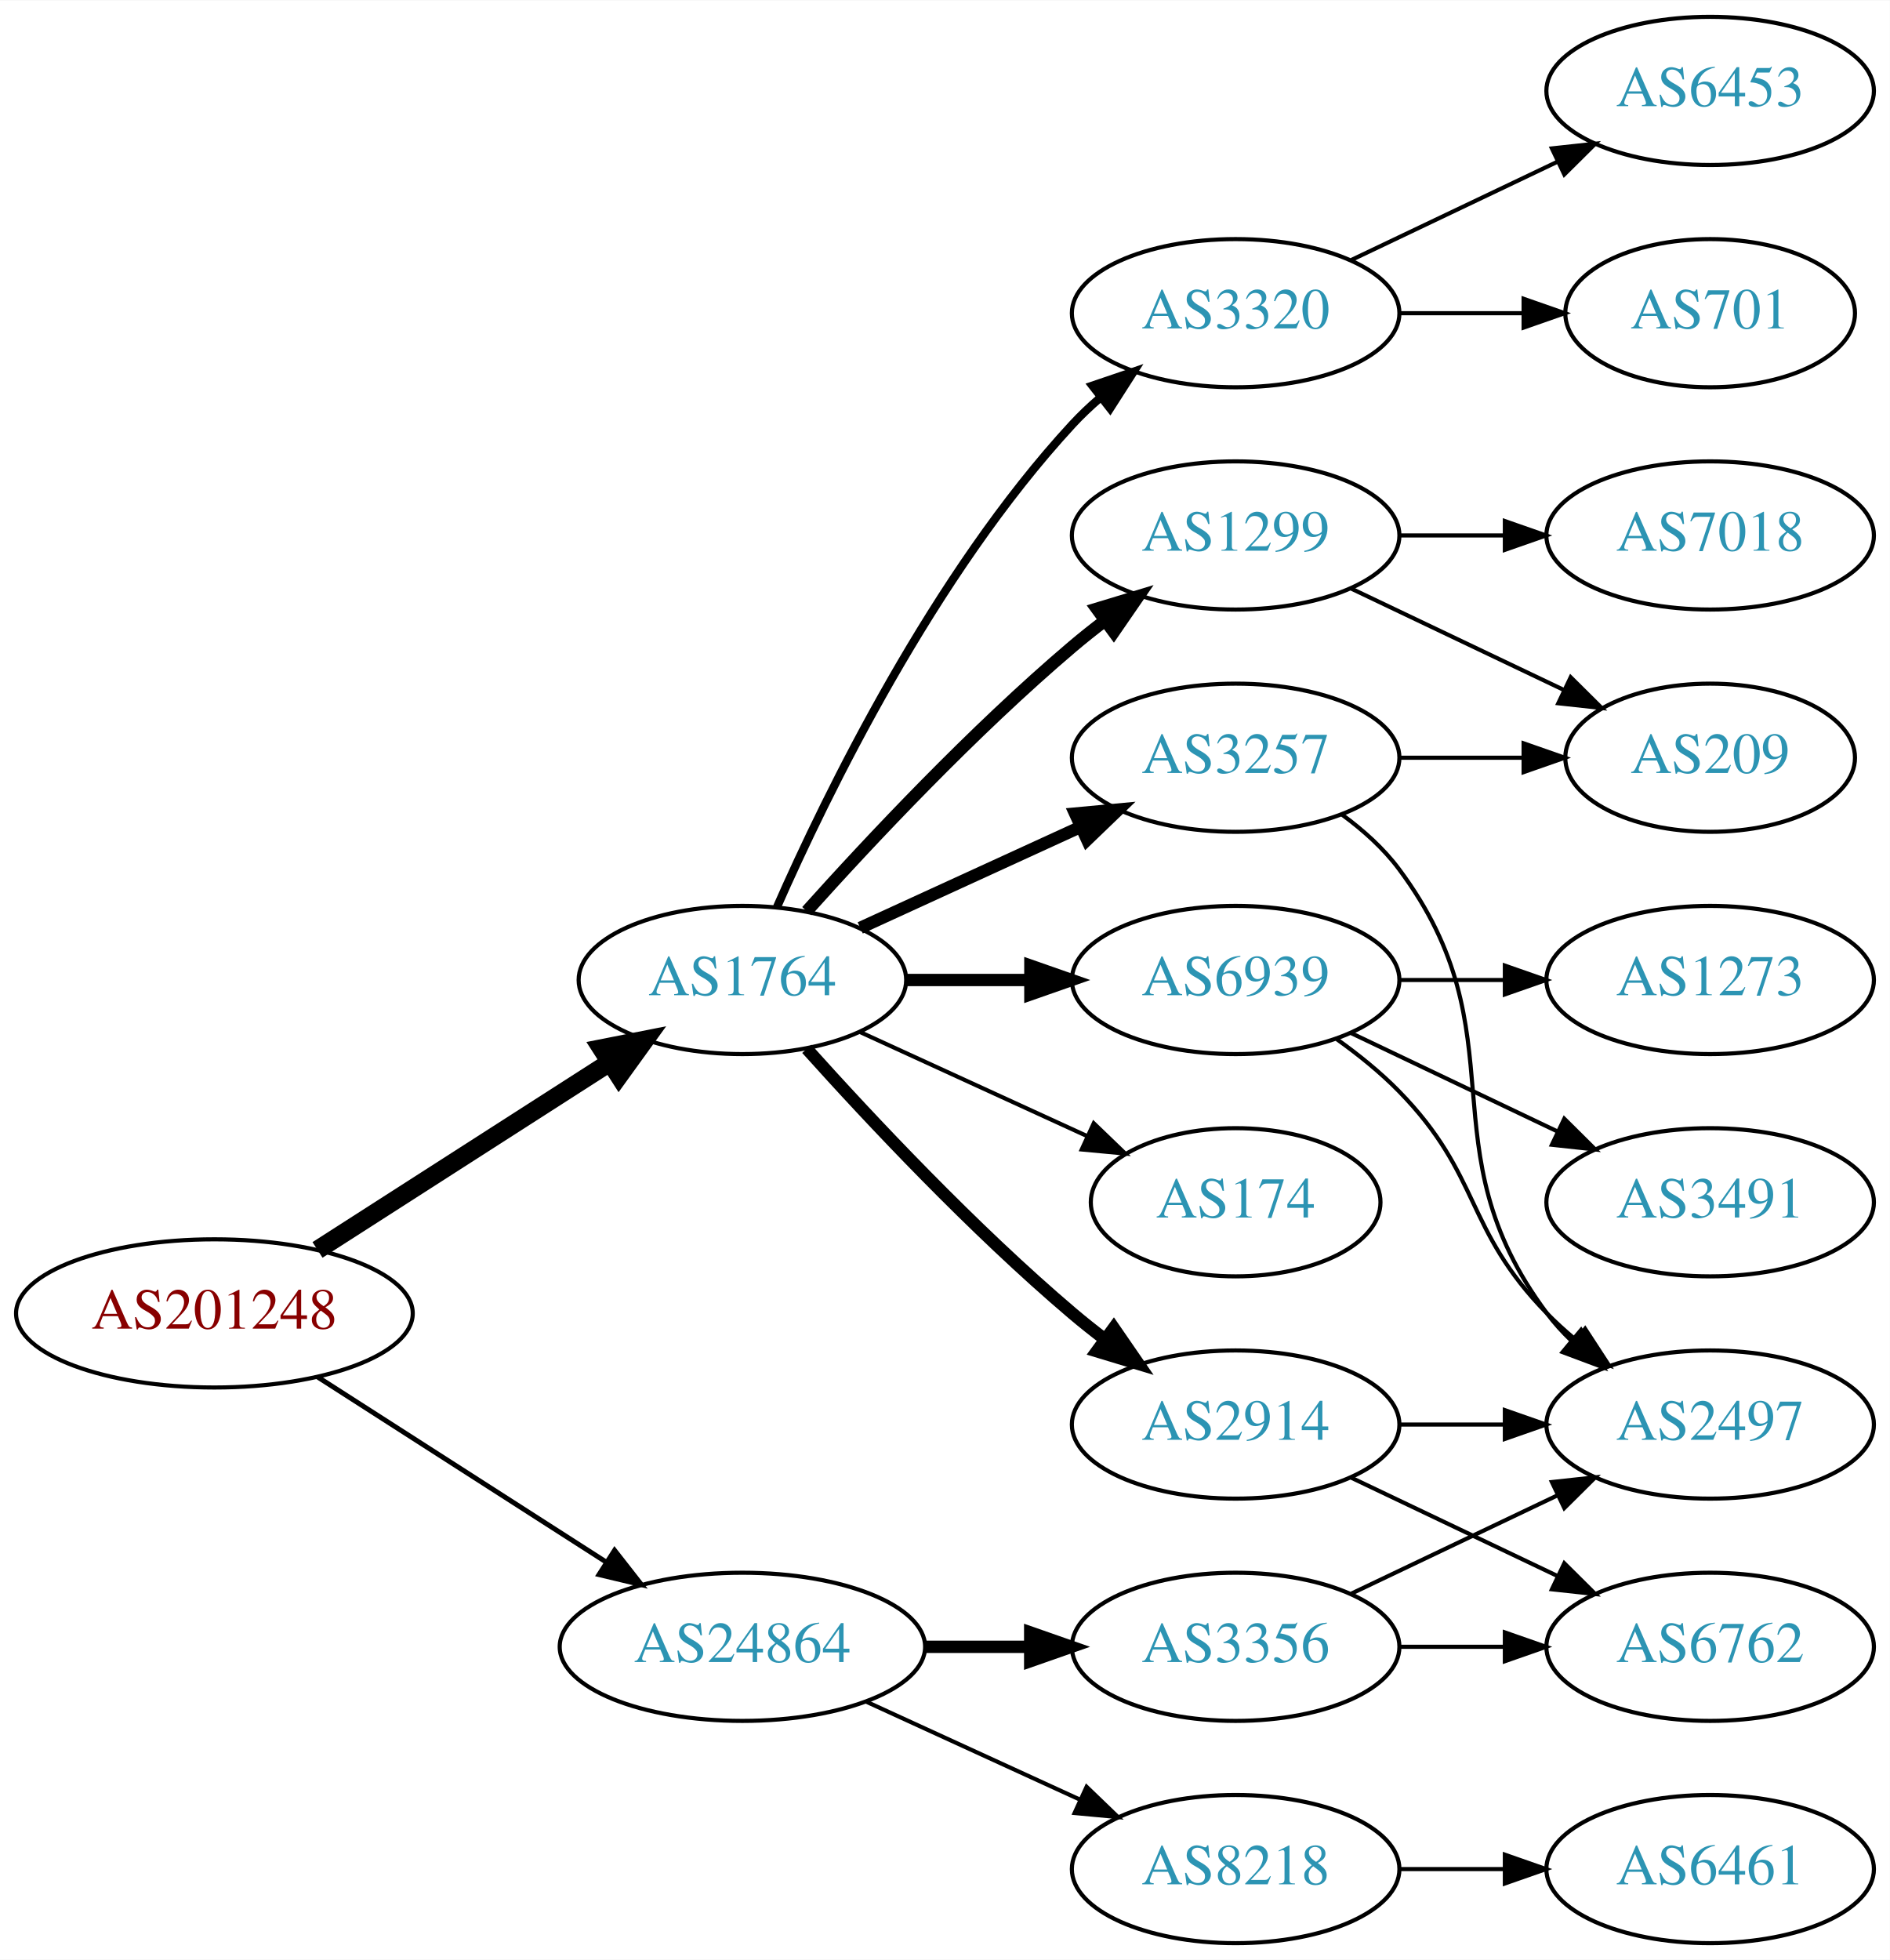
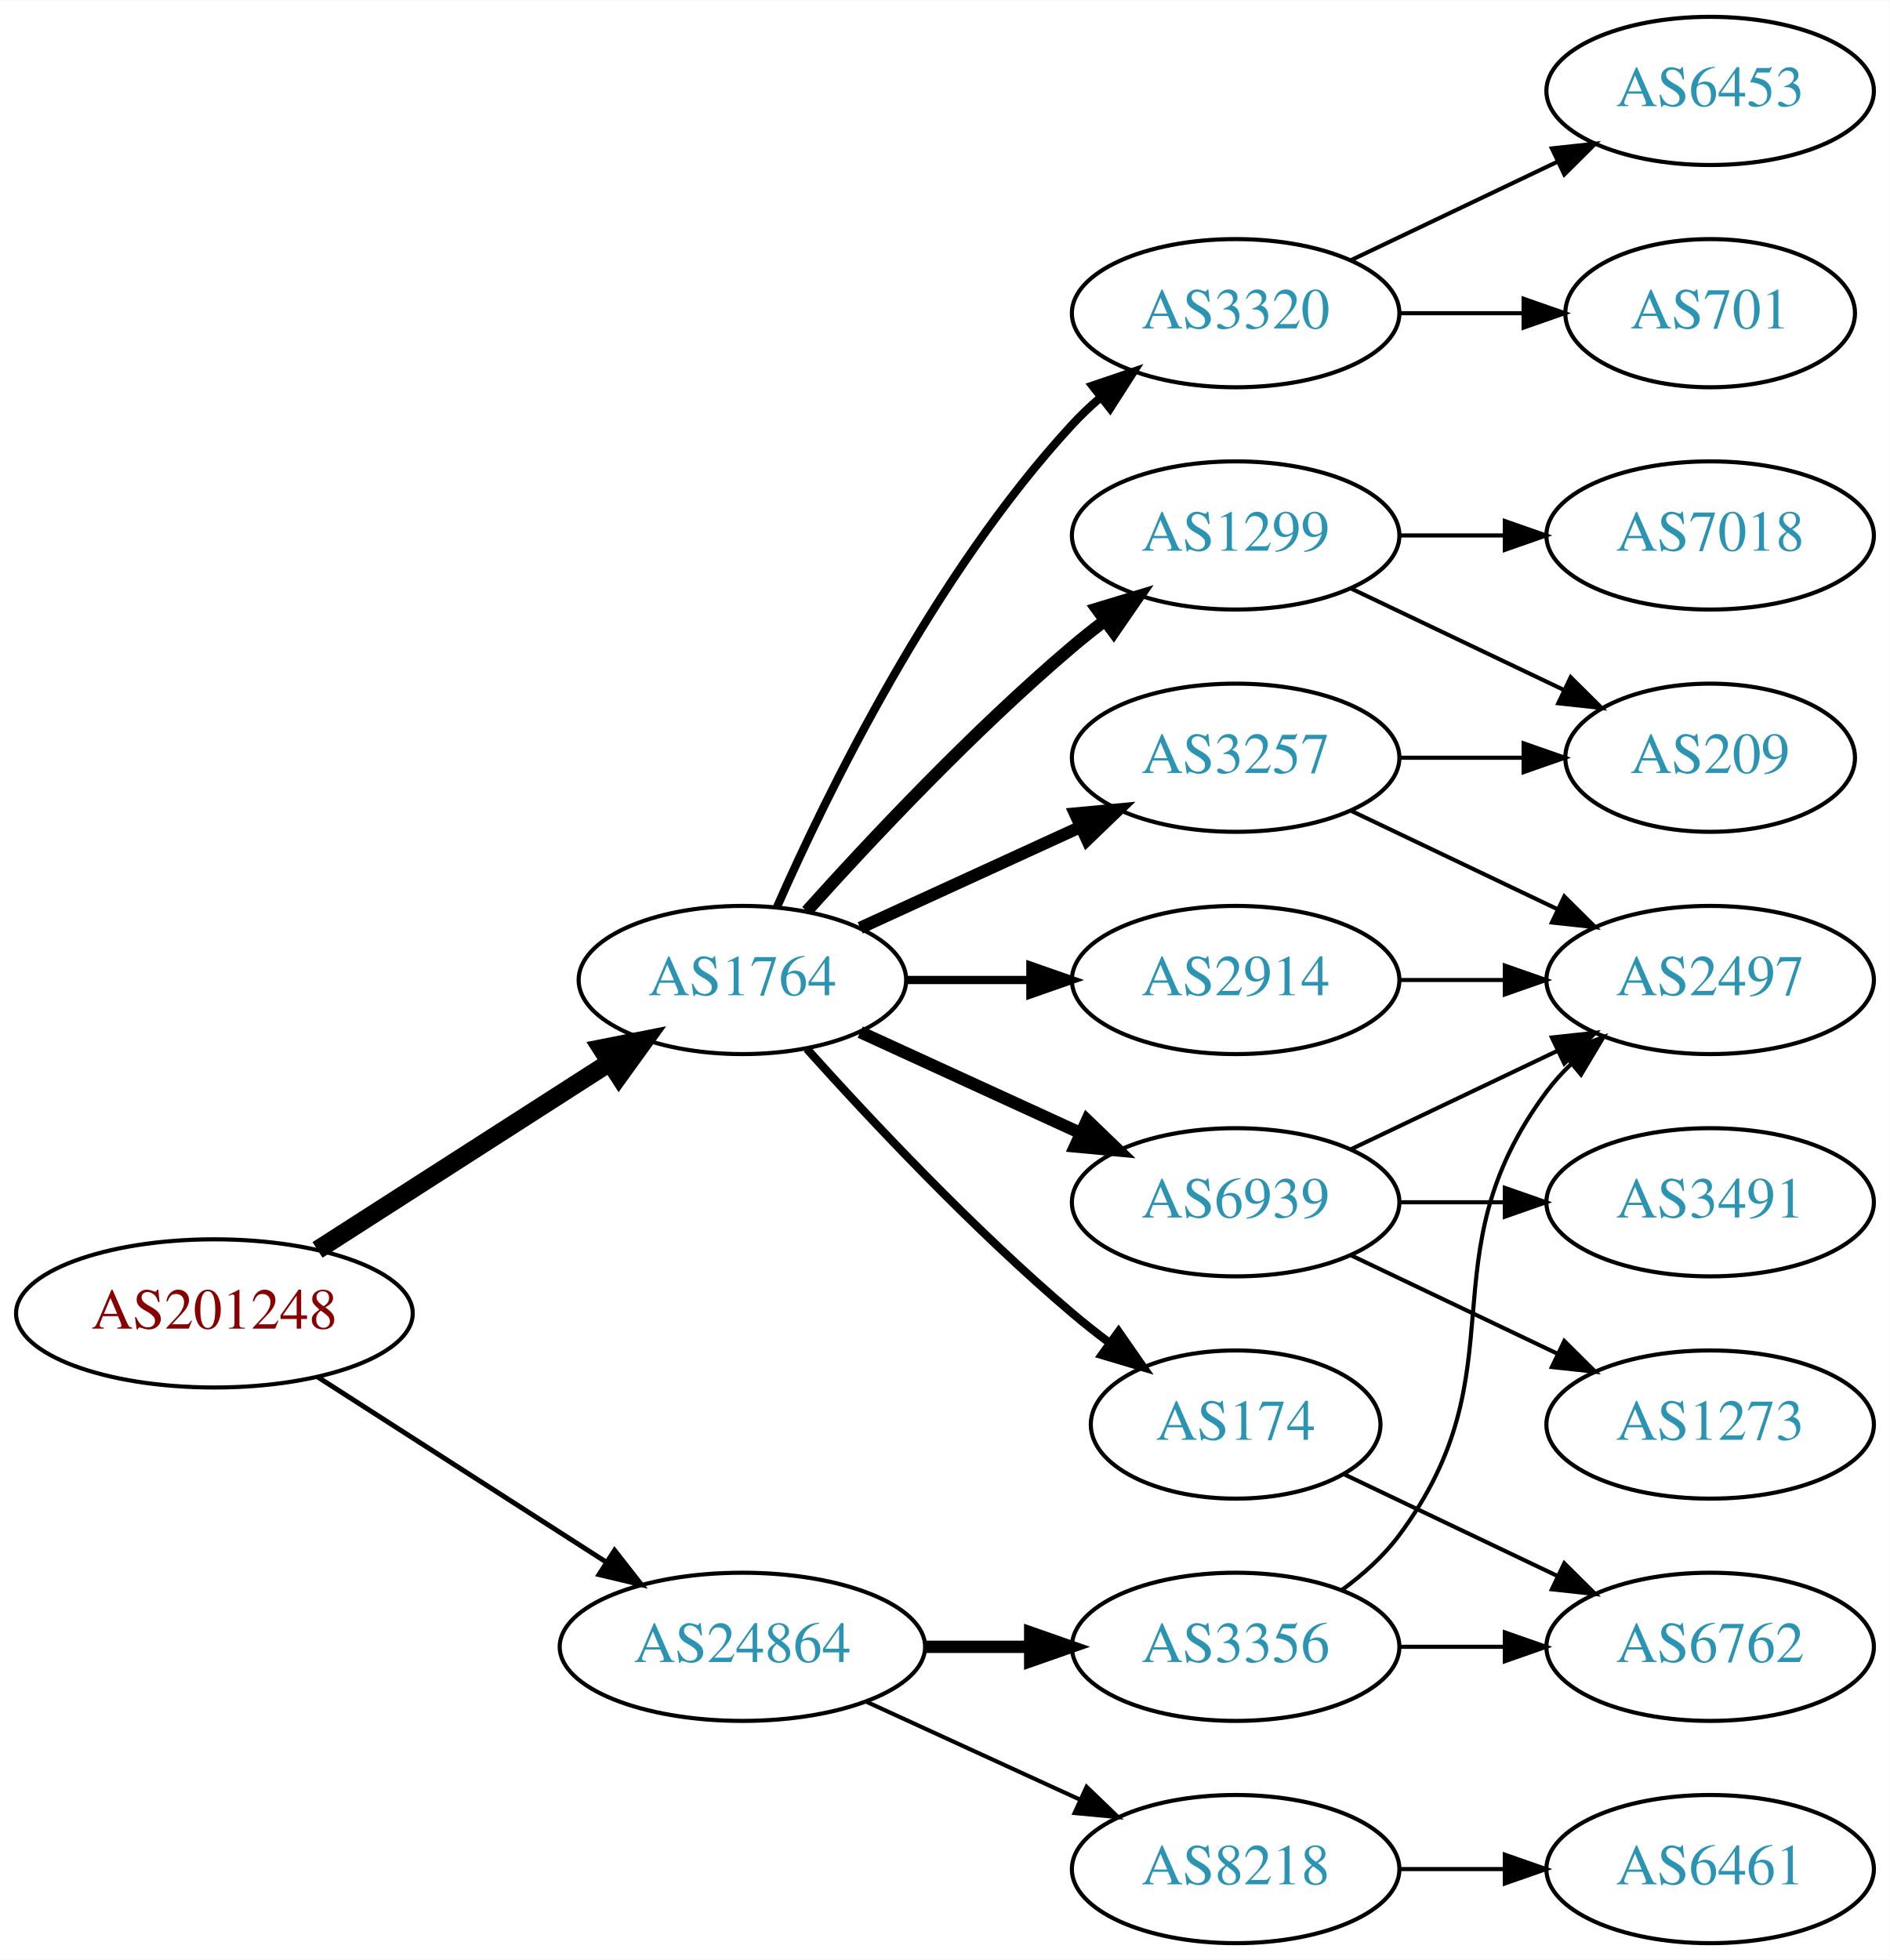
<svg xmlns="http://www.w3.org/2000/svg" xmlns:xlink="http://www.w3.org/1999/xlink" width="459pt" height="476pt" viewBox="0.00 0.00 459.17 476.00">
  <g id="graph0" class="graph" transform="scale(1 1) rotate(0) translate(4 472)">
    <polygon fill="white" stroke="none" points="-4,4 -4,-472 455.17,-472 455.17,4 -4,4" />
    <g id="node1" class="node">
      <g id="a_node1">
        <a xlink:href="/asn/201248" xlink:title="AS201248 ~ SCC EDV-Beratung AG [AT]">
          <ellipse fill="#ffffff" stroke="black" cx="48.096" cy="-153" rx="48.192" ry="18" />
          <text text-anchor="middle" x="48.096" y="-149.3" font-family="Times,serif" font-size="14.00" fill="#880000">AS201248</text>
        </a>
      </g>
    </g>
    <g id="node2" class="node">
      <g id="a_node2">
        <a xlink:href="/asn/1764" xlink:title="AS1764 ~ NEXTLAYER-AS [AT]">
          <ellipse fill="#ffffff" stroke="black" cx="176.388" cy="-234" rx="39.794" ry="18" />
          <text text-anchor="middle" x="176.388" y="-230.3" font-family="Times,serif" font-size="14.00" fill="#2c94b3">AS1764</text>
        </a>
      </g>
    </g>
    <g id="edge1" class="edge">
      <path fill="none" stroke="black" stroke-width="4.5" d="M73.147,-168.426C93.276,-181.336 122.141,-199.849 144.071,-213.915" />
      <polygon fill="black" stroke="black" stroke-width="4.5" points="142.156,-217.364 152.7,-219.449 146.408,-210.736 142.156,-217.364" />
    </g>
    <g id="node3" class="node">
      <g id="a_node3">
        <a xlink:href="/asn/24864" xlink:title="AS24864 ~ Raiffeisen Informatik GmbH [AT]">
          <ellipse fill="#ffffff" stroke="black" cx="176.388" cy="-72" rx="44.393" ry="18" />
          <text text-anchor="middle" x="176.388" y="-68.3" font-family="Times,serif" font-size="14.00" fill="#2c94b3">AS24864</text>
        </a>
      </g>
    </g>
    <g id="edge2" class="edge">
      <path fill="none" stroke="black" stroke-width="1.2" d="M73.147,-137.574C93.024,-124.826 121.421,-106.613 143.246,-92.615" />
      <polygon fill="black" stroke="black" stroke-width="1.2" points="145.325,-95.439 151.853,-87.094 141.546,-89.547 145.325,-95.439" />
    </g>
    <g id="node4" class="node">
      <g id="a_node4">
-         <a xlink:href="/asn/2914" xlink:title="AS2914 ~ NTT America, Inc. [US]">
-           <ellipse fill="#ffffff" stroke="black" cx="296.23" cy="-126" rx="39.794" ry="18" />
-           <text text-anchor="middle" x="296.23" y="-122.3" font-family="Times,serif" font-size="14.00" fill="#2c94b3">AS2914</text>
+         <a xlink:href="/asn/174" xlink:title="AS174 ~ Cogent Communications [US]">
+           <ellipse fill="#ffffff" stroke="black" cx="296.23" cy="-126" rx="35.194" ry="18" />
+           <text text-anchor="middle" x="296.23" y="-122.3" font-family="Times,serif" font-size="14.00" fill="#2c94b3">AS174</text>
        </a>
      </g>
    </g>
    <g id="edge3" class="edge">
-       <path fill="none" stroke="black" stroke-width="3" d="M192.034,-217.275C207.334,-200.235 232.432,-173.477 256.584,-153 259.081,-150.883 261.741,-148.768 264.453,-146.707" />
-       <polygon fill="black" stroke="black" stroke-width="3" points="266.619,-149.459 272.629,-140.734 262.489,-143.806 266.619,-149.459" />
+       <path fill="none" stroke="black" stroke-width="2" d="M192.034,-217.275C207.334,-200.235 232.432,-173.477 256.584,-153 259.436,-150.582 262.501,-148.167 265.612,-145.831" />
+       <polygon fill="black" stroke="black" stroke-width="2" points="267.785,-148.578 273.84,-139.884 263.685,-142.905 267.785,-148.578" />
    </g>
    <g id="node5" class="node">
      <g id="a_node5">
+         <a xlink:href="/asn/3320" xlink:title="AS3320 ~ DTAG [DE]">
+           <ellipse fill="#ffffff" stroke="black" cx="296.23" cy="-396" rx="39.794" ry="18" />
+           <text text-anchor="middle" x="296.23" y="-392.3" font-family="Times,serif" font-size="14.00" fill="#2c94b3">AS3320</text>
+         </a>
+       </g>
+     </g>
+     <g id="edge4" class="edge">
+       <path fill="none" stroke="black" stroke-width="2" d="M184.803,-251.761C196.872,-279.183 222.843,-332.473 256.584,-369 258.614,-371.198 260.853,-373.319 263.199,-375.34" />
+       <polygon fill="black" stroke="black" stroke-width="2" points="261.411,-378.386 271.443,-381.794 265.726,-372.874 261.411,-378.386" />
+     </g>
+     <g id="node6" class="node">
+       <g id="a_node6">
+         <a xlink:href="/asn/1299" xlink:title="AS1299 ~ Telia Carrier [EU]">
+           <ellipse fill="#ffffff" stroke="black" cx="296.23" cy="-342" rx="39.794" ry="18" />
+           <text text-anchor="middle" x="296.23" y="-338.3" font-family="Times,serif" font-size="14.00" fill="#2c94b3">AS1299</text>
+         </a>
+       </g>
+     </g>
+     <g id="edge5" class="edge">
+       <path fill="none" stroke="black" stroke-width="3" d="M192.034,-250.725C207.334,-267.765 232.432,-294.523 256.584,-315 259.081,-317.117 261.741,-319.232 264.453,-321.293" />
+       <polygon fill="black" stroke="black" stroke-width="3" points="262.489,-324.194 272.629,-327.266 266.619,-318.541 262.489,-324.194" />
+     </g>
+     <g id="node7" class="node">
+       <g id="a_node7">
+         <a xlink:href="/asn/6939" xlink:title="AS6939 ~ Hurricane Electric LLC [US]">
+           <ellipse fill="#ffffff" stroke="black" cx="296.23" cy="-180" rx="39.794" ry="18" />
+           <text text-anchor="middle" x="296.23" y="-176.3" font-family="Times,serif" font-size="14.00" fill="#2c94b3">AS6939</text>
+         </a>
+       </g>
+     </g>
+     <g id="edge6" class="edge">
+       <path fill="none" stroke="black" stroke-width="3" d="M205.016,-221.339C220.973,-214.027 241.244,-204.739 258.527,-196.819" />
+       <polygon fill="black" stroke="black" stroke-width="3" points="260.141,-199.929 267.774,-192.581 257.225,-193.565 260.141,-199.929" />
+     </g>
+     <g id="node8" class="node">
+       <g id="a_node8">
+         <a xlink:href="/asn/2914" xlink:title="AS2914 ~ NTT America, Inc. [US]">
+           <ellipse fill="#ffffff" stroke="black" cx="296.23" cy="-234" rx="39.794" ry="18" />
+           <text text-anchor="middle" x="296.23" y="-230.3" font-family="Times,serif" font-size="14.00" fill="#2c94b3">AS2914</text>
+         </a>
+       </g>
+     </g>
+     <g id="edge7" class="edge">
+       <path fill="none" stroke="black" stroke-width="2" d="M216.3,-234C225.854,-234 236.203,-234 246.166,-234" />
+       <polygon fill="black" stroke="black" stroke-width="2" points="246.358,-237.5 256.358,-234 246.358,-230.5 246.358,-237.5" />
+     </g>
+     <g id="node9" class="node">
+       <g id="a_node9">
        <a xlink:href="/asn/3257" xlink:title="AS3257 ~ GTT [DE]">
          <ellipse fill="#ffffff" stroke="black" cx="296.23" cy="-288" rx="39.794" ry="18" />
          <text text-anchor="middle" x="296.23" y="-284.3" font-family="Times,serif" font-size="14.00" fill="#2c94b3">AS3257</text>
        </a>
      </g>
    </g>
-     <g id="edge4" class="edge">
+     <g id="edge8" class="edge">
      <path fill="none" stroke="black" stroke-width="3" d="M205.016,-246.661C220.973,-253.973 241.244,-263.261 258.527,-271.181" />
      <polygon fill="black" stroke="black" stroke-width="3" points="257.225,-274.435 267.774,-275.419 260.141,-268.071 257.225,-274.435" />
    </g>
-     <g id="node6" class="node">
-       <g id="a_node6">
-         <a xlink:href="/asn/6939" xlink:title="AS6939 ~ Hurricane Electric LLC [US]">
-           <ellipse fill="#ffffff" stroke="black" cx="296.23" cy="-234" rx="39.794" ry="18" />
-           <text text-anchor="middle" x="296.23" y="-230.3" font-family="Times,serif" font-size="14.00" fill="#2c94b3">AS6939</text>
-         </a>
-       </g>
-     </g>
-     <g id="edge5" class="edge">
-       <path fill="none" stroke="black" stroke-width="3" d="M216.3,-234C225.854,-234 236.203,-234 246.166,-234" />
-       <polygon fill="black" stroke="black" stroke-width="3" points="246.358,-237.5 256.358,-234 246.358,-230.5 246.358,-237.5" />
-     </g>
-     <g id="node7" class="node">
-       <g id="a_node7">
-         <a xlink:href="/asn/174" xlink:title="AS174 ~ Cogent Communications [US]">
-           <ellipse fill="#ffffff" stroke="black" cx="296.23" cy="-180" rx="35.194" ry="18" />
-           <text text-anchor="middle" x="296.23" y="-176.3" font-family="Times,serif" font-size="14.00" fill="#2c94b3">AS174</text>
-         </a>
-       </g>
-     </g>
-     <g id="edge6" class="edge">
-       <path fill="none" stroke="black" d="M205.016,-221.339C221.433,-213.817 242.414,-204.202 260.011,-196.139" />
-       <polygon fill="black" stroke="black" points="261.755,-199.189 269.388,-191.842 258.839,-192.826 261.755,-199.189" />
-     </g>
-     <g id="node8" class="node">
-       <g id="a_node8">
-         <a xlink:href="/asn/3320" xlink:title="AS3320 ~ DTAG [DE]">
-           <ellipse fill="#ffffff" stroke="black" cx="296.23" cy="-396" rx="39.794" ry="18" />
-           <text text-anchor="middle" x="296.23" y="-392.3" font-family="Times,serif" font-size="14.00" fill="#2c94b3">AS3320</text>
-         </a>
-       </g>
-     </g>
-     <g id="edge7" class="edge">
-       <path fill="none" stroke="black" stroke-width="2" d="M184.803,-251.761C196.872,-279.183 222.843,-332.473 256.584,-369 258.614,-371.198 260.853,-373.319 263.199,-375.34" />
-       <polygon fill="black" stroke="black" stroke-width="2" points="261.411,-378.386 271.443,-381.794 265.726,-372.874 261.411,-378.386" />
-     </g>
-     <g id="node9" class="node">
-       <g id="a_node9">
-         <a xlink:href="/asn/1299" xlink:title="AS1299 ~ Telia Carrier [EU]">
-           <ellipse fill="#ffffff" stroke="black" cx="296.23" cy="-342" rx="39.794" ry="18" />
-           <text text-anchor="middle" x="296.23" y="-338.3" font-family="Times,serif" font-size="14.00" fill="#2c94b3">AS1299</text>
-         </a>
-       </g>
-     </g>
-     <g id="edge8" class="edge">
-       <path fill="none" stroke="black" stroke-width="3" d="M192.034,-250.725C207.334,-267.765 232.432,-294.523 256.584,-315 259.081,-317.117 261.741,-319.232 264.453,-321.293" />
-       <polygon fill="black" stroke="black" stroke-width="3" points="262.489,-324.194 272.629,-327.266 266.619,-318.541 262.489,-324.194" />
-     </g>
    <g id="node18" class="node">
      <g id="a_node18">
+         <a xlink:href="/asn/3356" xlink:title="AS3356 ~ Level 3 Parent, LLC [US]">
+           <ellipse fill="#ffffff" stroke="black" cx="296.23" cy="-72" rx="39.794" ry="18" />
+           <text text-anchor="middle" x="296.23" y="-68.3" font-family="Times,serif" font-size="14.00" fill="#2c94b3">AS3356</text>
+         </a>
+       </g>
+     </g>
+     <g id="edge20" class="edge">
+       <path fill="none" stroke="black" stroke-width="3" d="M220.599,-72C228.911,-72 237.674,-72 246.156,-72" />
+       <polygon fill="black" stroke="black" stroke-width="3" points="246.315,-75.5 256.315,-72 246.315,-68.5 246.315,-75.5" />
+     </g>
+     <g id="node19" class="node">
+       <g id="a_node19">
        <a xlink:href="/asn/8218" xlink:title="AS8218 ~ legacy Neotelecoms [FR]">
          <ellipse fill="#ffffff" stroke="black" cx="296.23" cy="-18" rx="39.794" ry="18" />
          <text text-anchor="middle" x="296.23" y="-14.3" font-family="Times,serif" font-size="14.00" fill="#2c94b3">AS8218</text>
        </a>
      </g>
    </g>
-     <g id="edge20" class="edge">
+     <g id="edge21" class="edge">
      <path fill="none" stroke="black" d="M206.517,-58.652C222.128,-51.498 241.526,-42.609 258.198,-34.969" />
      <polygon fill="black" stroke="black" points="260.017,-37.986 267.65,-30.638 257.101,-31.622 260.017,-37.986" />
    </g>
-     <g id="node19" class="node">
-       <g id="a_node19">
-         <a xlink:href="/asn/3356" xlink:title="AS3356 ~ Level 3 Parent, LLC [US]">
-           <ellipse fill="#ffffff" stroke="black" cx="296.23" cy="-72" rx="39.794" ry="18" />
-           <text text-anchor="middle" x="296.23" y="-68.3" font-family="Times,serif" font-size="14.00" fill="#2c94b3">AS3356</text>
-         </a>
-       </g>
-     </g>
-     <g id="edge21" class="edge">
-       <path fill="none" stroke="black" stroke-width="3" d="M220.599,-72C228.911,-72 237.674,-72 246.156,-72" />
-       <polygon fill="black" stroke="black" stroke-width="3" points="246.315,-75.5 256.315,-72 246.315,-68.5 246.315,-75.5" />
-     </g>
-     <g id="node10" class="node">
-       <g id="a_node10">
+     <g id="node17" class="node">
+       <g id="a_node17">
        <a xlink:href="/asn/6762" xlink:title="AS6762 ~ TELECOM ITALIA SPARKLE S.p.A. [IT]">
          <ellipse fill="#ffffff" stroke="black" cx="411.523" cy="-72" rx="39.794" ry="18" />
          <text text-anchor="middle" x="411.523" y="-68.3" font-family="Times,serif" font-size="14.00" fill="#2c94b3">AS6762</text>
        </a>
      </g>
    </g>
+     <g id="edge17" class="edge">
+       <path fill="none" stroke="black" d="M322.655,-113.881C337.958,-106.587 357.681,-97.186 374.563,-89.14" />
+       <polygon fill="black" stroke="black" points="376.082,-92.293 383.604,-84.831 373.071,-85.974 376.082,-92.293" />
+     </g>
+     <g id="node10" class="node">
+       <g id="a_node10">
+         <a xlink:href="/asn/701" xlink:title="AS701 ~ UUNET [US]">
+           <ellipse fill="#ffffff" stroke="black" cx="411.523" cy="-396" rx="35.194" ry="18" />
+           <text text-anchor="middle" x="411.523" y="-392.3" font-family="Times,serif" font-size="14.00" fill="#2c94b3">AS701</text>
+         </a>
+       </g>
+     </g>
    <g id="edge9" class="edge">
-       <path fill="none" stroke="black" d="M324.367,-113.066C339.361,-105.919 358.182,-96.948 374.405,-89.215" />
-       <polygon fill="black" stroke="black" points="376.087,-92.291 383.608,-84.829 373.075,-85.972 376.087,-92.291" />
+       <path fill="none" stroke="black" d="M335.902,-396C345.608,-396 356.098,-396 366.061,-396" />
+       <polygon fill="black" stroke="black" points="366.198,-399.5 376.198,-396 366.198,-392.5 366.198,-399.5" />
    </g>
    <g id="node11" class="node">
      <g id="a_node11">
-         <a xlink:href="/asn/2497" xlink:title="AS2497 ~ Internet Initiative Japan Inc. [JP]">
-           <ellipse fill="#ffffff" stroke="black" cx="411.523" cy="-126" rx="39.794" ry="18" />
-           <text text-anchor="middle" x="411.523" y="-122.3" font-family="Times,serif" font-size="14.00" fill="#2c94b3">AS2497</text>
+         <a xlink:href="/asn/6453" xlink:title="AS6453 ~ TATA COMMUNICATIONS (AMERICA) INC [US]">
+           <ellipse fill="#ffffff" stroke="black" cx="411.523" cy="-450" rx="39.794" ry="18" />
+           <text text-anchor="middle" x="411.523" y="-446.3" font-family="Times,serif" font-size="14.00" fill="#2c94b3">AS6453</text>
        </a>
      </g>
    </g>
    <g id="edge10" class="edge">
-       <path fill="none" stroke="black" d="M335.902,-126C344.105,-126 352.869,-126 361.401,-126" />
-       <polygon fill="black" stroke="black" points="361.641,-129.5 371.641,-126 361.641,-122.5 361.641,-129.5" />
-     </g>
-     <g id="edge17" class="edge">
-       <path fill="none" stroke="black" d="M322.161,-274.118C327.237,-270.389 332.155,-265.984 335.877,-261 366.148,-220.458 341.605,-193.542 371.877,-153 373.621,-150.664 375.628,-148.455 377.792,-146.383" />
-       <polygon fill="black" stroke="black" points="380.151,-148.973 385.592,-139.882 375.67,-143.595 380.151,-148.973" />
-     </g>
-     <g id="node16" class="node">
-       <g id="a_node16">
+       <path fill="none" stroke="black" d="M324.367,-408.934C339.361,-416.081 358.182,-425.052 374.405,-432.785" />
+       <polygon fill="black" stroke="black" points="373.075,-436.028 383.608,-437.171 376.087,-429.709 373.075,-436.028" />
+     </g>
+     <g id="node12" class="node">
+       <g id="a_node12">
        <a xlink:href="/asn/209" xlink:title="AS209 ~ CenturyLink Communications, LLC [US]">
          <ellipse fill="#ffffff" stroke="black" cx="411.523" cy="-288" rx="35.194" ry="18" />
          <text text-anchor="middle" x="411.523" y="-284.3" font-family="Times,serif" font-size="14.00" fill="#2c94b3">AS209</text>
        </a>
      </g>
    </g>
-     <g id="edge16" class="edge">
-       <path fill="none" stroke="black" d="M335.902,-288C345.608,-288 356.098,-288 366.061,-288" />
-       <polygon fill="black" stroke="black" points="366.198,-291.5 376.198,-288 366.198,-284.5 366.198,-291.5" />
+     <g id="edge11" class="edge">
+       <path fill="none" stroke="black" d="M324.367,-329.066C339.798,-321.71 359.284,-312.423 375.819,-304.541" />
+       <polygon fill="black" stroke="black" points="377.64,-307.551 385.161,-300.089 374.628,-301.232 377.64,-307.551" />
+     </g>
+     <g id="node13" class="node">
+       <g id="a_node13">
+         <a xlink:href="/asn/7018" xlink:title="AS7018 ~ AT&amp;T Services, Inc. [US]">
+           <ellipse fill="#ffffff" stroke="black" cx="411.523" cy="-342" rx="39.794" ry="18" />
+           <text text-anchor="middle" x="411.523" y="-338.3" font-family="Times,serif" font-size="14.00" fill="#2c94b3">AS7018</text>
+         </a>
+       </g>
+     </g>
+     <g id="edge12" class="edge">
+       <path fill="none" stroke="black" d="M335.902,-342C344.105,-342 352.869,-342 361.401,-342" />
+       <polygon fill="black" stroke="black" points="361.641,-345.5 371.641,-342 361.641,-338.5 361.641,-345.5" />
+     </g>
+     <g id="node14" class="node">
+       <g id="a_node14">
+         <a xlink:href="/asn/1273" xlink:title="AS1273 ~ Vodafone Group PLC [EU]">
+           <ellipse fill="#ffffff" stroke="black" cx="411.523" cy="-126" rx="39.794" ry="18" />
+           <text text-anchor="middle" x="411.523" y="-122.3" font-family="Times,serif" font-size="14.00" fill="#2c94b3">AS1273</text>
+         </a>
+       </g>
    </g>
    <g id="edge13" class="edge">
-       <path fill="none" stroke="black" d="M320.824,-219.611C326.08,-215.852 331.412,-211.563 335.877,-207 356.049,-186.383 351.704,-173.617 371.877,-153 373.969,-150.861 376.253,-148.782 378.63,-146.79" />
-       <polygon fill="black" stroke="black" points="381.148,-149.268 386.929,-140.389 376.873,-143.725 381.148,-149.268" />
-     </g>
-     <g id="node12" class="node">
-       <g id="a_node12">
+       <path fill="none" stroke="black" d="M324.367,-167.066C339.361,-159.919 358.182,-150.948 374.405,-143.215" />
+       <polygon fill="black" stroke="black" points="376.087,-146.291 383.608,-138.829 373.075,-139.972 376.087,-146.291" />
+     </g>
+     <g id="node15" class="node">
+       <g id="a_node15">
+         <a xlink:href="/asn/2497" xlink:title="AS2497 ~ Internet Initiative Japan Inc. [JP]">
+           <ellipse fill="#ffffff" stroke="black" cx="411.523" cy="-234" rx="39.794" ry="18" />
+           <text text-anchor="middle" x="411.523" y="-230.3" font-family="Times,serif" font-size="14.00" fill="#2c94b3">AS2497</text>
+         </a>
+       </g>
+     </g>
+     <g id="edge14" class="edge">
+       <path fill="none" stroke="black" d="M324.367,-192.934C339.361,-200.081 358.182,-209.052 374.405,-216.785" />
+       <polygon fill="black" stroke="black" points="373.075,-220.028 383.608,-221.171 376.087,-213.709 373.075,-220.028" />
+     </g>
+     <g id="node16" class="node">
+       <g id="a_node16">
        <a xlink:href="/asn/3491" xlink:title="AS3491 ~ PCCW Global, Inc. [US]">
          <ellipse fill="#ffffff" stroke="black" cx="411.523" cy="-180" rx="39.794" ry="18" />
          <text text-anchor="middle" x="411.523" y="-176.3" font-family="Times,serif" font-size="14.00" fill="#2c94b3">AS3491</text>
        </a>
      </g>
    </g>
-     <g id="edge11" class="edge">
-       <path fill="none" stroke="black" d="M324.367,-221.066C339.361,-213.919 358.182,-204.948 374.405,-197.215" />
-       <polygon fill="black" stroke="black" points="376.087,-200.291 383.608,-192.829 373.075,-193.972 376.087,-200.291" />
-     </g>
-     <g id="node13" class="node">
-       <g id="a_node13">
-         <a xlink:href="/asn/1273" xlink:title="AS1273 ~ Vodafone Group PLC [EU]">
-           <ellipse fill="#ffffff" stroke="black" cx="411.523" cy="-234" rx="39.794" ry="18" />
-           <text text-anchor="middle" x="411.523" y="-230.3" font-family="Times,serif" font-size="14.00" fill="#2c94b3">AS1273</text>
-         </a>
-       </g>
-     </g>
-     <g id="edge12" class="edge">
+     <g id="edge15" class="edge">
+       <path fill="none" stroke="black" d="M335.902,-180C344.105,-180 352.869,-180 361.401,-180" />
+       <polygon fill="black" stroke="black" points="361.641,-183.5 371.641,-180 361.641,-176.5 361.641,-183.5" />
+     </g>
+     <g id="edge16" class="edge">
      <path fill="none" stroke="black" d="M335.902,-234C344.105,-234 352.869,-234 361.401,-234" />
      <polygon fill="black" stroke="black" points="361.641,-237.5 371.641,-234 361.641,-230.5 361.641,-237.5" />
    </g>
-     <g id="node14" class="node">
-       <g id="a_node14">
-         <a xlink:href="/asn/701" xlink:title="AS701 ~ UUNET [US]">
-           <ellipse fill="#ffffff" stroke="black" cx="411.523" cy="-396" rx="35.194" ry="18" />
-           <text text-anchor="middle" x="411.523" y="-392.3" font-family="Times,serif" font-size="14.00" fill="#2c94b3">AS701</text>
-         </a>
-       </g>
-     </g>
-     <g id="edge14" class="edge">
-       <path fill="none" stroke="black" d="M335.902,-396C345.608,-396 356.098,-396 366.061,-396" />
-       <polygon fill="black" stroke="black" points="366.198,-399.5 376.198,-396 366.198,-392.5 366.198,-399.5" />
-     </g>
-     <g id="node15" class="node">
-       <g id="a_node15">
-         <a xlink:href="/asn/6453" xlink:title="AS6453 ~ TATA COMMUNICATIONS (AMERICA) INC [US]">
-           <ellipse fill="#ffffff" stroke="black" cx="411.523" cy="-450" rx="39.794" ry="18" />
-           <text text-anchor="middle" x="411.523" y="-446.3" font-family="Times,serif" font-size="14.00" fill="#2c94b3">AS6453</text>
-         </a>
-       </g>
-     </g>
-     <g id="edge15" class="edge">
-       <path fill="none" stroke="black" d="M324.367,-408.934C339.361,-416.081 358.182,-425.052 374.405,-432.785" />
-       <polygon fill="black" stroke="black" points="373.075,-436.028 383.608,-437.171 376.087,-429.709 373.075,-436.028" />
+     <g id="edge18" class="edge">
+       <path fill="none" stroke="black" d="M335.902,-288C345.608,-288 356.098,-288 366.061,-288" />
+       <polygon fill="black" stroke="black" points="366.198,-291.5 376.198,-288 366.198,-284.5 366.198,-291.5" />
    </g>
    <g id="edge19" class="edge">
-       <path fill="none" stroke="black" d="M324.367,-329.066C339.798,-321.71 359.284,-312.423 375.819,-304.541" />
-       <polygon fill="black" stroke="black" points="377.64,-307.551 385.161,-300.089 374.628,-301.232 377.64,-307.551" />
-     </g>
-     <g id="node17" class="node">
-       <g id="a_node17">
-         <a xlink:href="/asn/7018" xlink:title="AS7018 ~ AT&amp;T Services, Inc. [US]">
-           <ellipse fill="#ffffff" stroke="black" cx="411.523" cy="-342" rx="39.794" ry="18" />
-           <text text-anchor="middle" x="411.523" y="-338.3" font-family="Times,serif" font-size="14.00" fill="#2c94b3">AS7018</text>
-         </a>
-       </g>
-     </g>
-     <g id="edge18" class="edge">
-       <path fill="none" stroke="black" d="M335.902,-342C344.105,-342 352.869,-342 361.401,-342" />
-       <polygon fill="black" stroke="black" points="361.641,-345.5 371.641,-342 361.641,-338.5 361.641,-345.5" />
+       <path fill="none" stroke="black" d="M324.367,-275.066C339.361,-267.919 358.182,-258.948 374.405,-251.215" />
+       <polygon fill="black" stroke="black" points="376.087,-254.291 383.608,-246.829 373.075,-247.972 376.087,-254.291" />
+     </g>
+     <g id="edge24" class="edge">
+       <path fill="none" stroke="black" d="M322.161,-85.882C327.237,-89.611 332.155,-94.016 335.877,-99 366.148,-139.542 341.605,-166.458 371.877,-207 373.621,-209.336 375.628,-211.545 377.792,-213.617" />
+       <polygon fill="black" stroke="black" points="375.67,-216.405 385.592,-220.118 380.151,-211.027 375.67,-216.405" />
+     </g>
+     <g id="edge23" class="edge">
+       <path fill="none" stroke="black" d="M335.902,-72C344.105,-72 352.869,-72 361.401,-72" />
+       <polygon fill="black" stroke="black" points="361.641,-75.5 371.641,-72 361.641,-68.5 361.641,-75.5" />
    </g>
    <g id="node20" class="node">
      <g id="a_node20">
        <a xlink:href="/asn/6461" xlink:title="AS6461 ~ Zayo Bandwidth [US]">
          <ellipse fill="#ffffff" stroke="black" cx="411.523" cy="-18" rx="39.794" ry="18" />
          <text text-anchor="middle" x="411.523" y="-14.3" font-family="Times,serif" font-size="14.00" fill="#2c94b3">AS6461</text>
        </a>
      </g>
    </g>
    <g id="edge22" class="edge">
      <path fill="none" stroke="black" d="M335.902,-18C344.105,-18 352.869,-18 361.401,-18" />
      <polygon fill="black" stroke="black" points="361.641,-21.5 371.641,-18 361.641,-14.5 361.641,-21.5" />
    </g>
-     <g id="edge24" class="edge">
-       <path fill="none" stroke="black" d="M335.902,-72C344.105,-72 352.869,-72 361.401,-72" />
-       <polygon fill="black" stroke="black" points="361.641,-75.5 371.641,-72 361.641,-68.5 361.641,-75.5" />
-     </g>
-     <g id="edge23" class="edge">
-       <path fill="none" stroke="black" d="M324.367,-84.934C339.361,-92.081 358.182,-101.052 374.405,-108.785" />
-       <polygon fill="black" stroke="black" points="373.075,-112.028 383.608,-113.171 376.087,-105.709 373.075,-112.028" />
-     </g>
  </g>
</svg>
